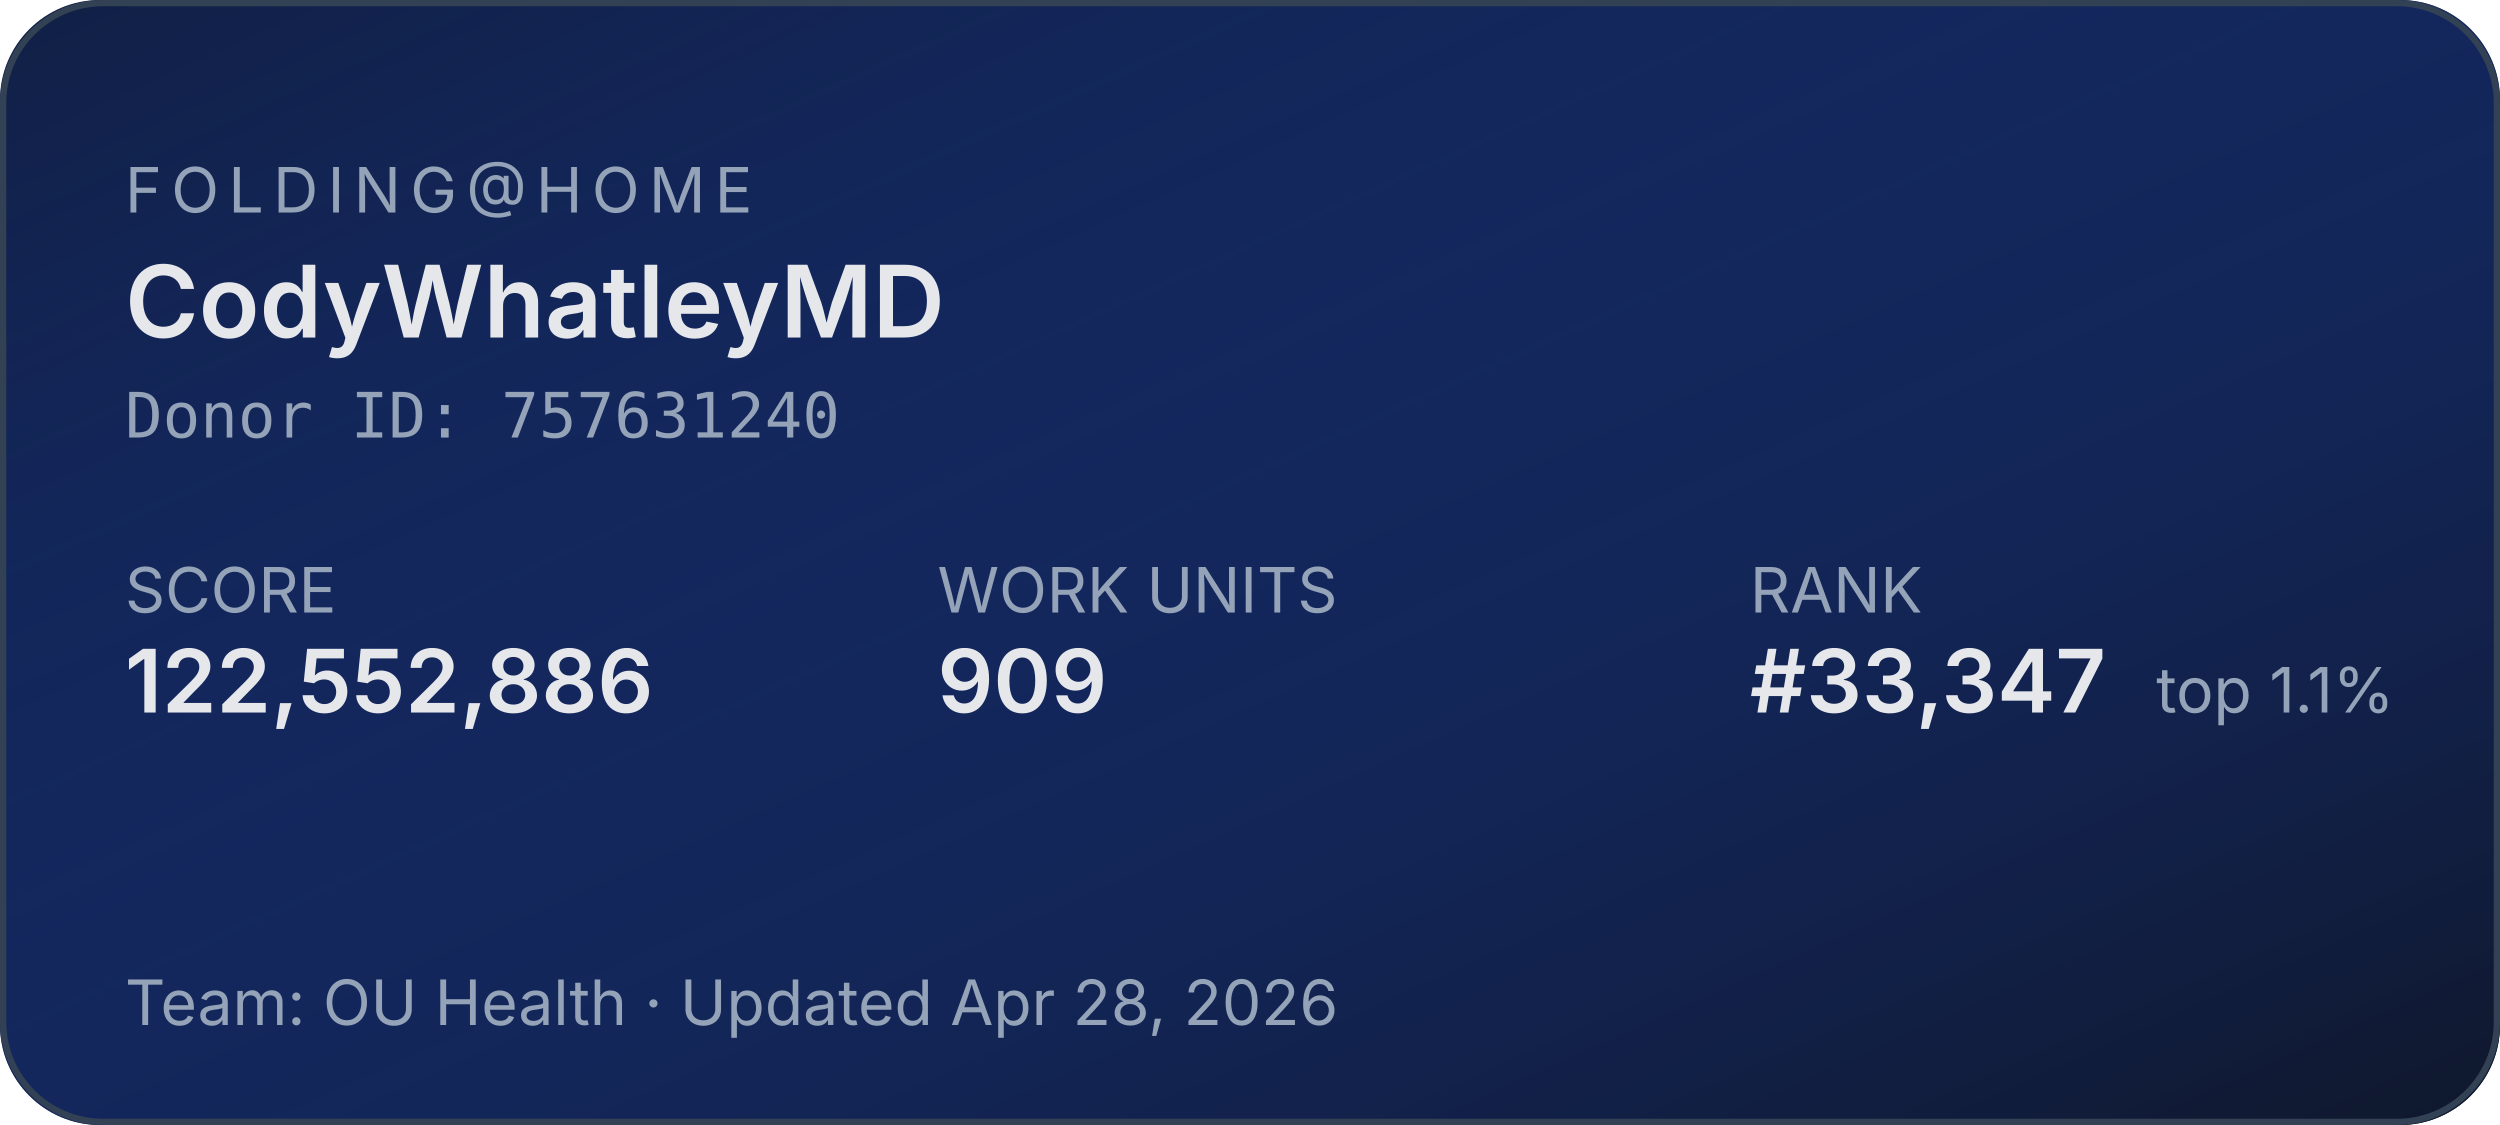
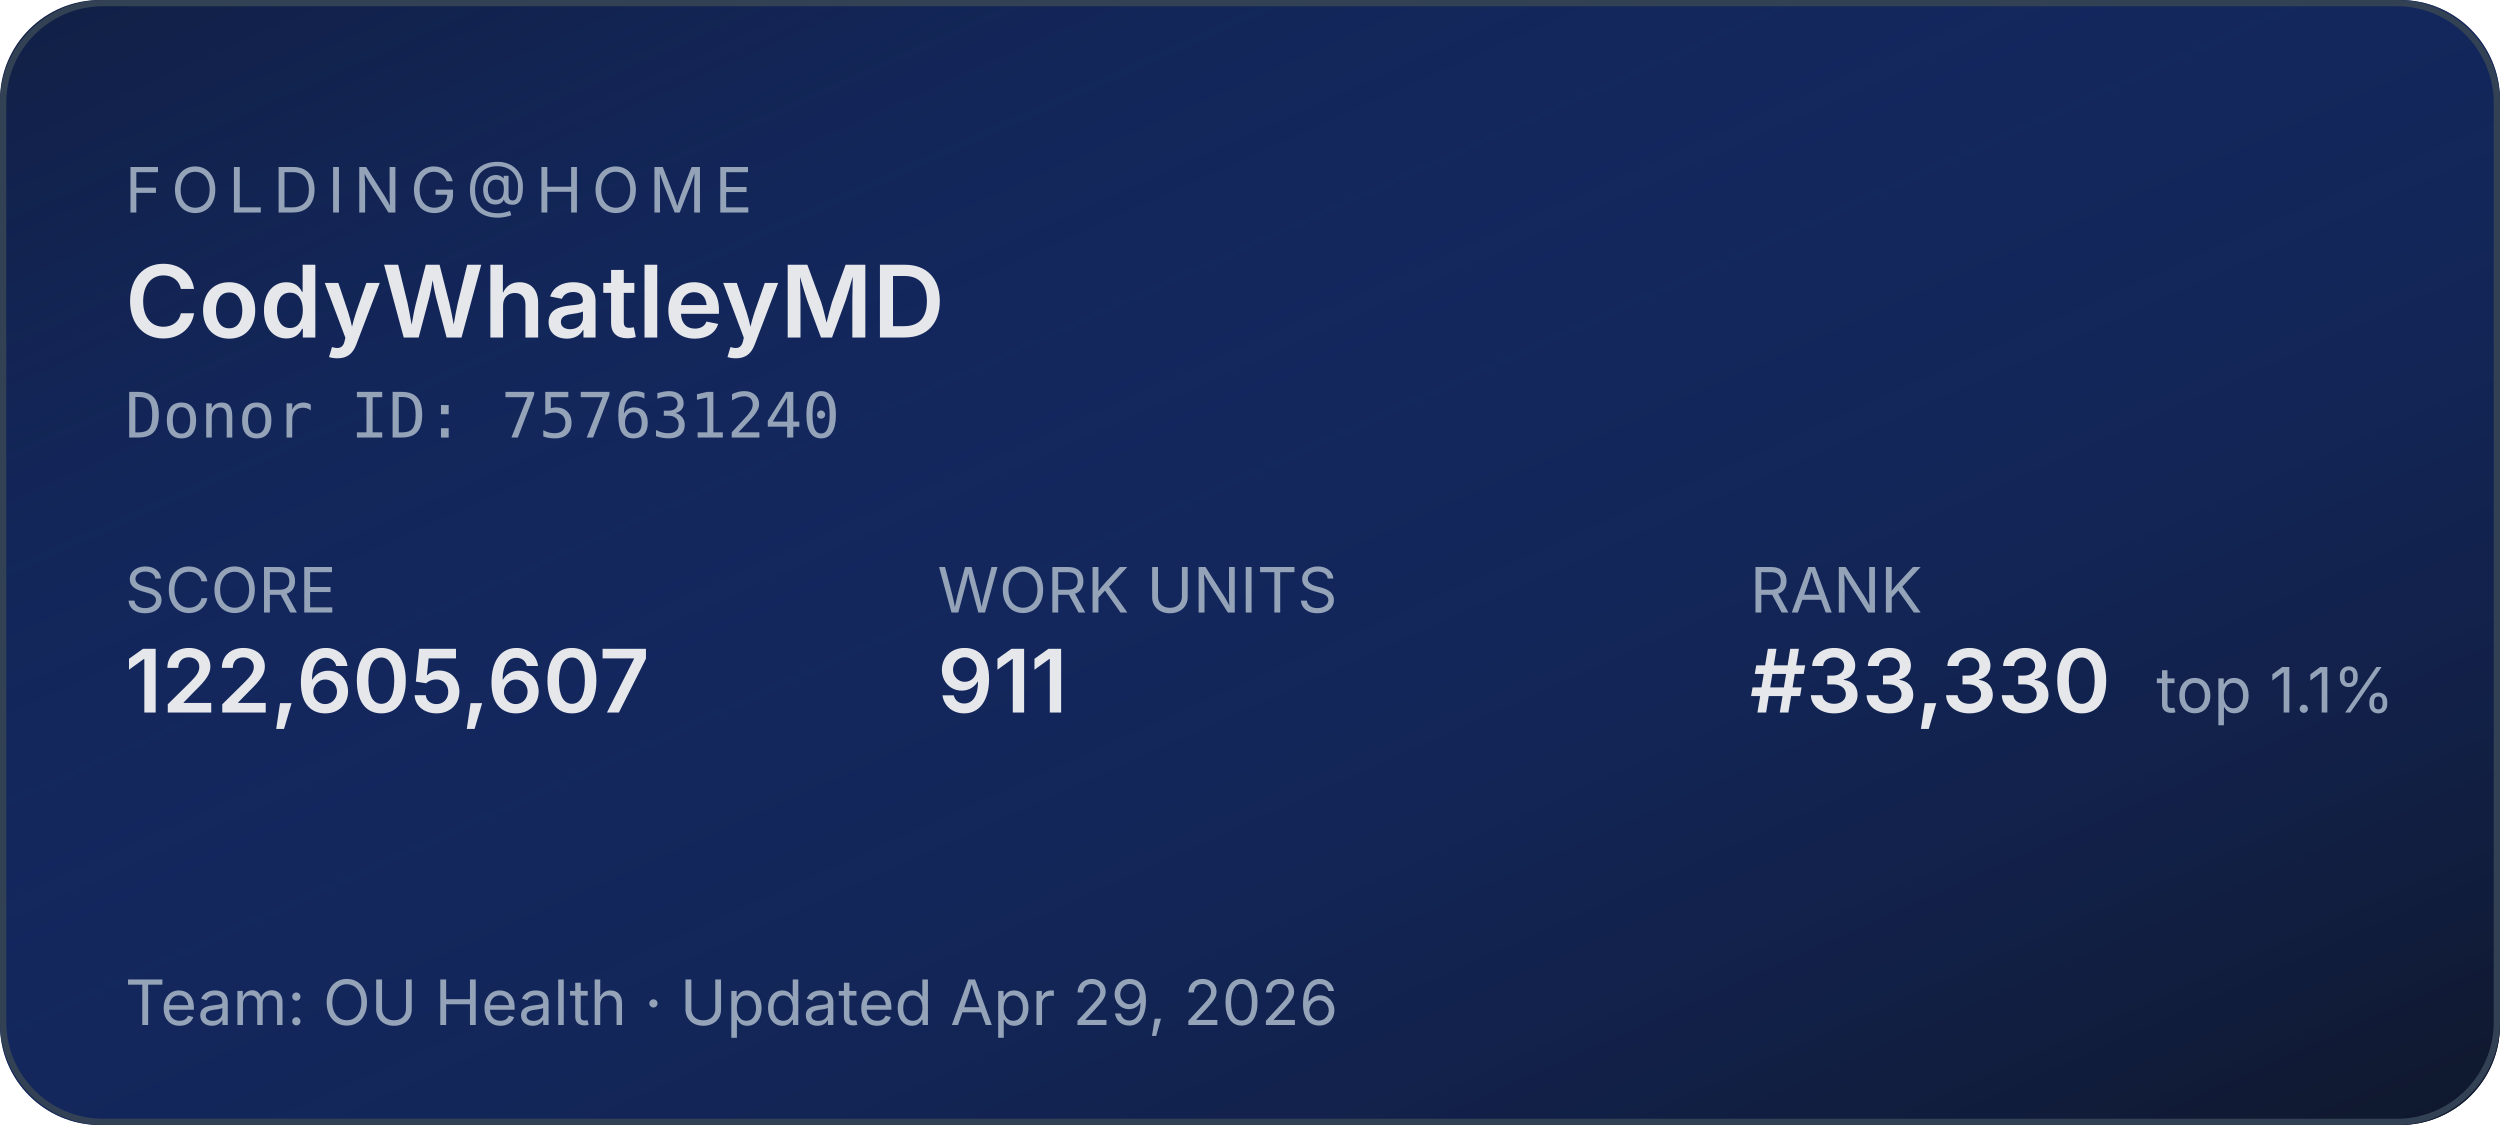
<svg xmlns="http://www.w3.org/2000/svg" width="400" height="180" role="img" aria-label="Folding@home stats for CodyWhatleyMD">
  <defs>
    <linearGradient id="bg" x1="0" y1="0" x2="1" y2="1">
      <stop offset="0%" stop-color="#1d4ed8" stop-opacity="0.15" />
      <stop offset="100%" stop-color="#0f172a" stop-opacity="1" />
    </linearGradient>
  </defs>
  <rect width="400" height="180" rx="16" fill="#0f172a" />
  <rect width="400" height="180" rx="16" fill="url(#bg)" />
  <rect x="0.5" y="0.5" width="399" height="179" rx="16" fill="none" stroke="#334155" stroke-width="1" />
  <g font-family="system-ui,-apple-system,sans-serif">
    <text x="20" y="34" fill="#94a3b8" font-size="10" letter-spacing="1.5" text-transform="uppercase">FOLDING@HOME</text>
    <text x="20" y="54" fill="#e5e7eb" font-size="16" font-weight="600">CodyWhatleyMD</text>
    <text x="20" y="70" fill="#94a3b8" font-size="10" font-family="ui-monospace,monospace">Donor ID: 757631240</text>
    <text x="20" y="98" fill="#94a3b8" font-size="10">SCORE</text>
-     <text x="20" y="114" fill="#e5e7eb" font-size="14" font-weight="600">122,552,886</text>
+     <text x="20" y="114" fill="#e5e7eb" font-size="14" font-weight="600">122,605,607</text>
    <text x="150" y="98" fill="#94a3b8" font-size="10">WORK UNITS</text>
-     <text x="150" y="114" fill="#e5e7eb" font-size="14" font-weight="600">909</text>
+     <text x="150" y="114" fill="#e5e7eb" font-size="14" font-weight="600">911</text>
    <text x="280" y="98" fill="#94a3b8" font-size="10">RANK</text>
-     <text x="280" y="114" fill="#e5e7eb" font-size="14" font-weight="600">#33,347</text>
+     <text x="280" y="114" fill="#e5e7eb" font-size="14" font-weight="600">#33,330</text>
    <text x="345" y="114" fill="#94a3b8" font-size="10">top 1.1%</text>
-     <text x="20" y="164" fill="#94a3b8" font-size="10">Team: OU Health  ·  Updated Apr 28, 2026</text>
+     <text x="20" y="164" fill="#94a3b8" font-size="10">Team: OU Health  ·  Updated Apr 29, 2026</text>
  </g>
</svg>
